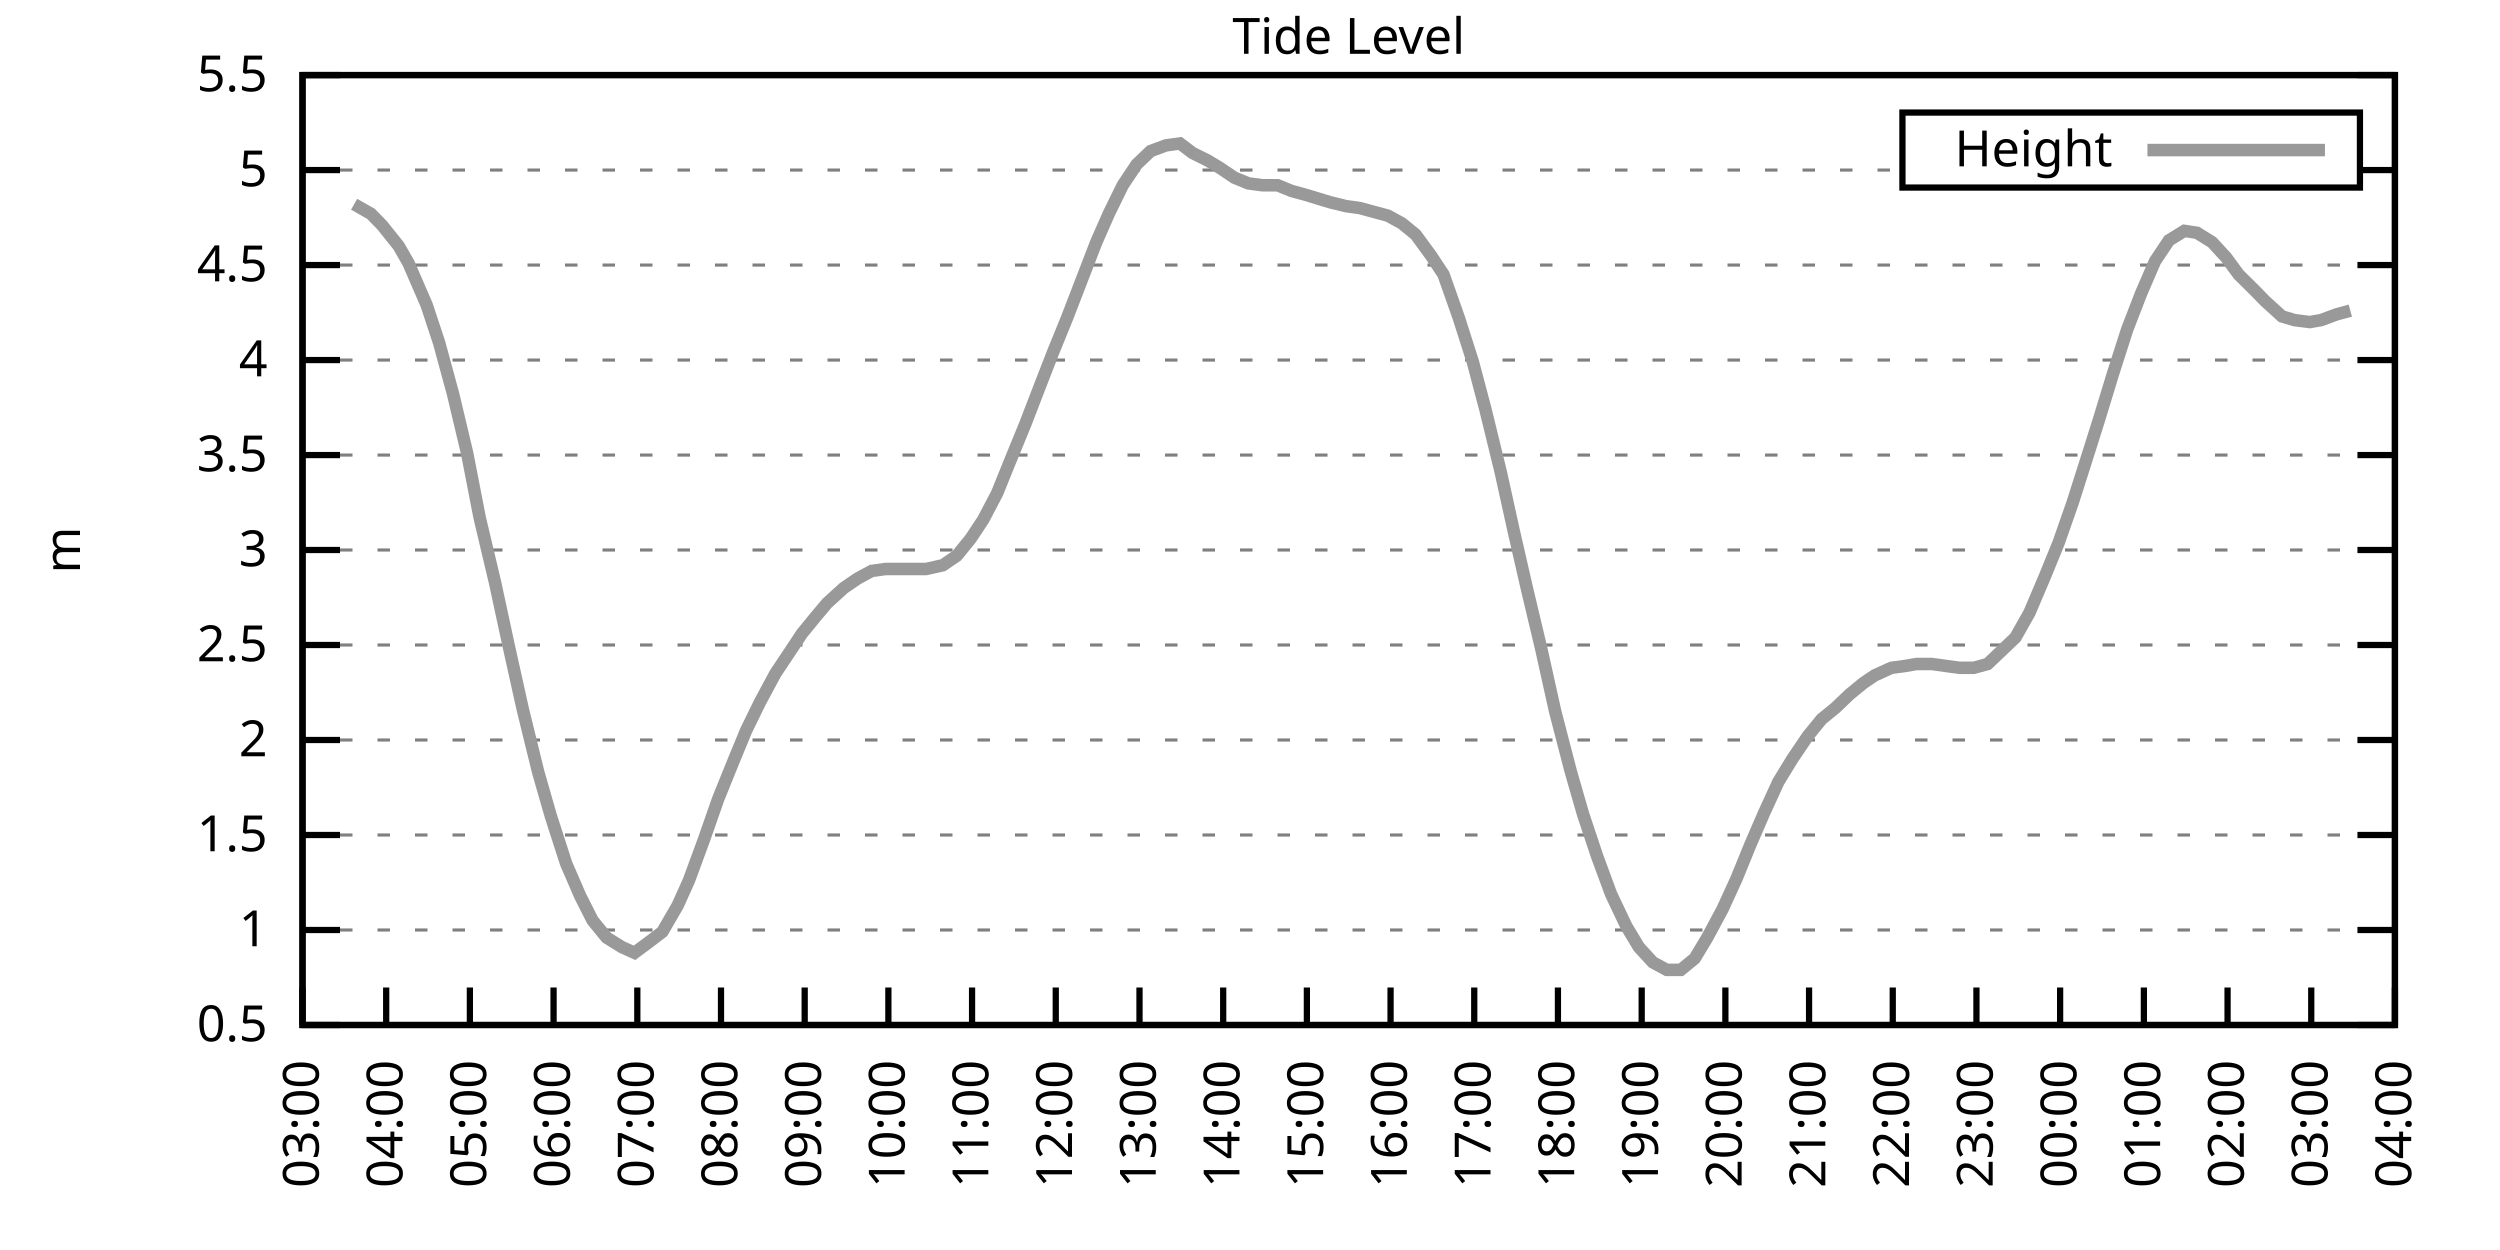
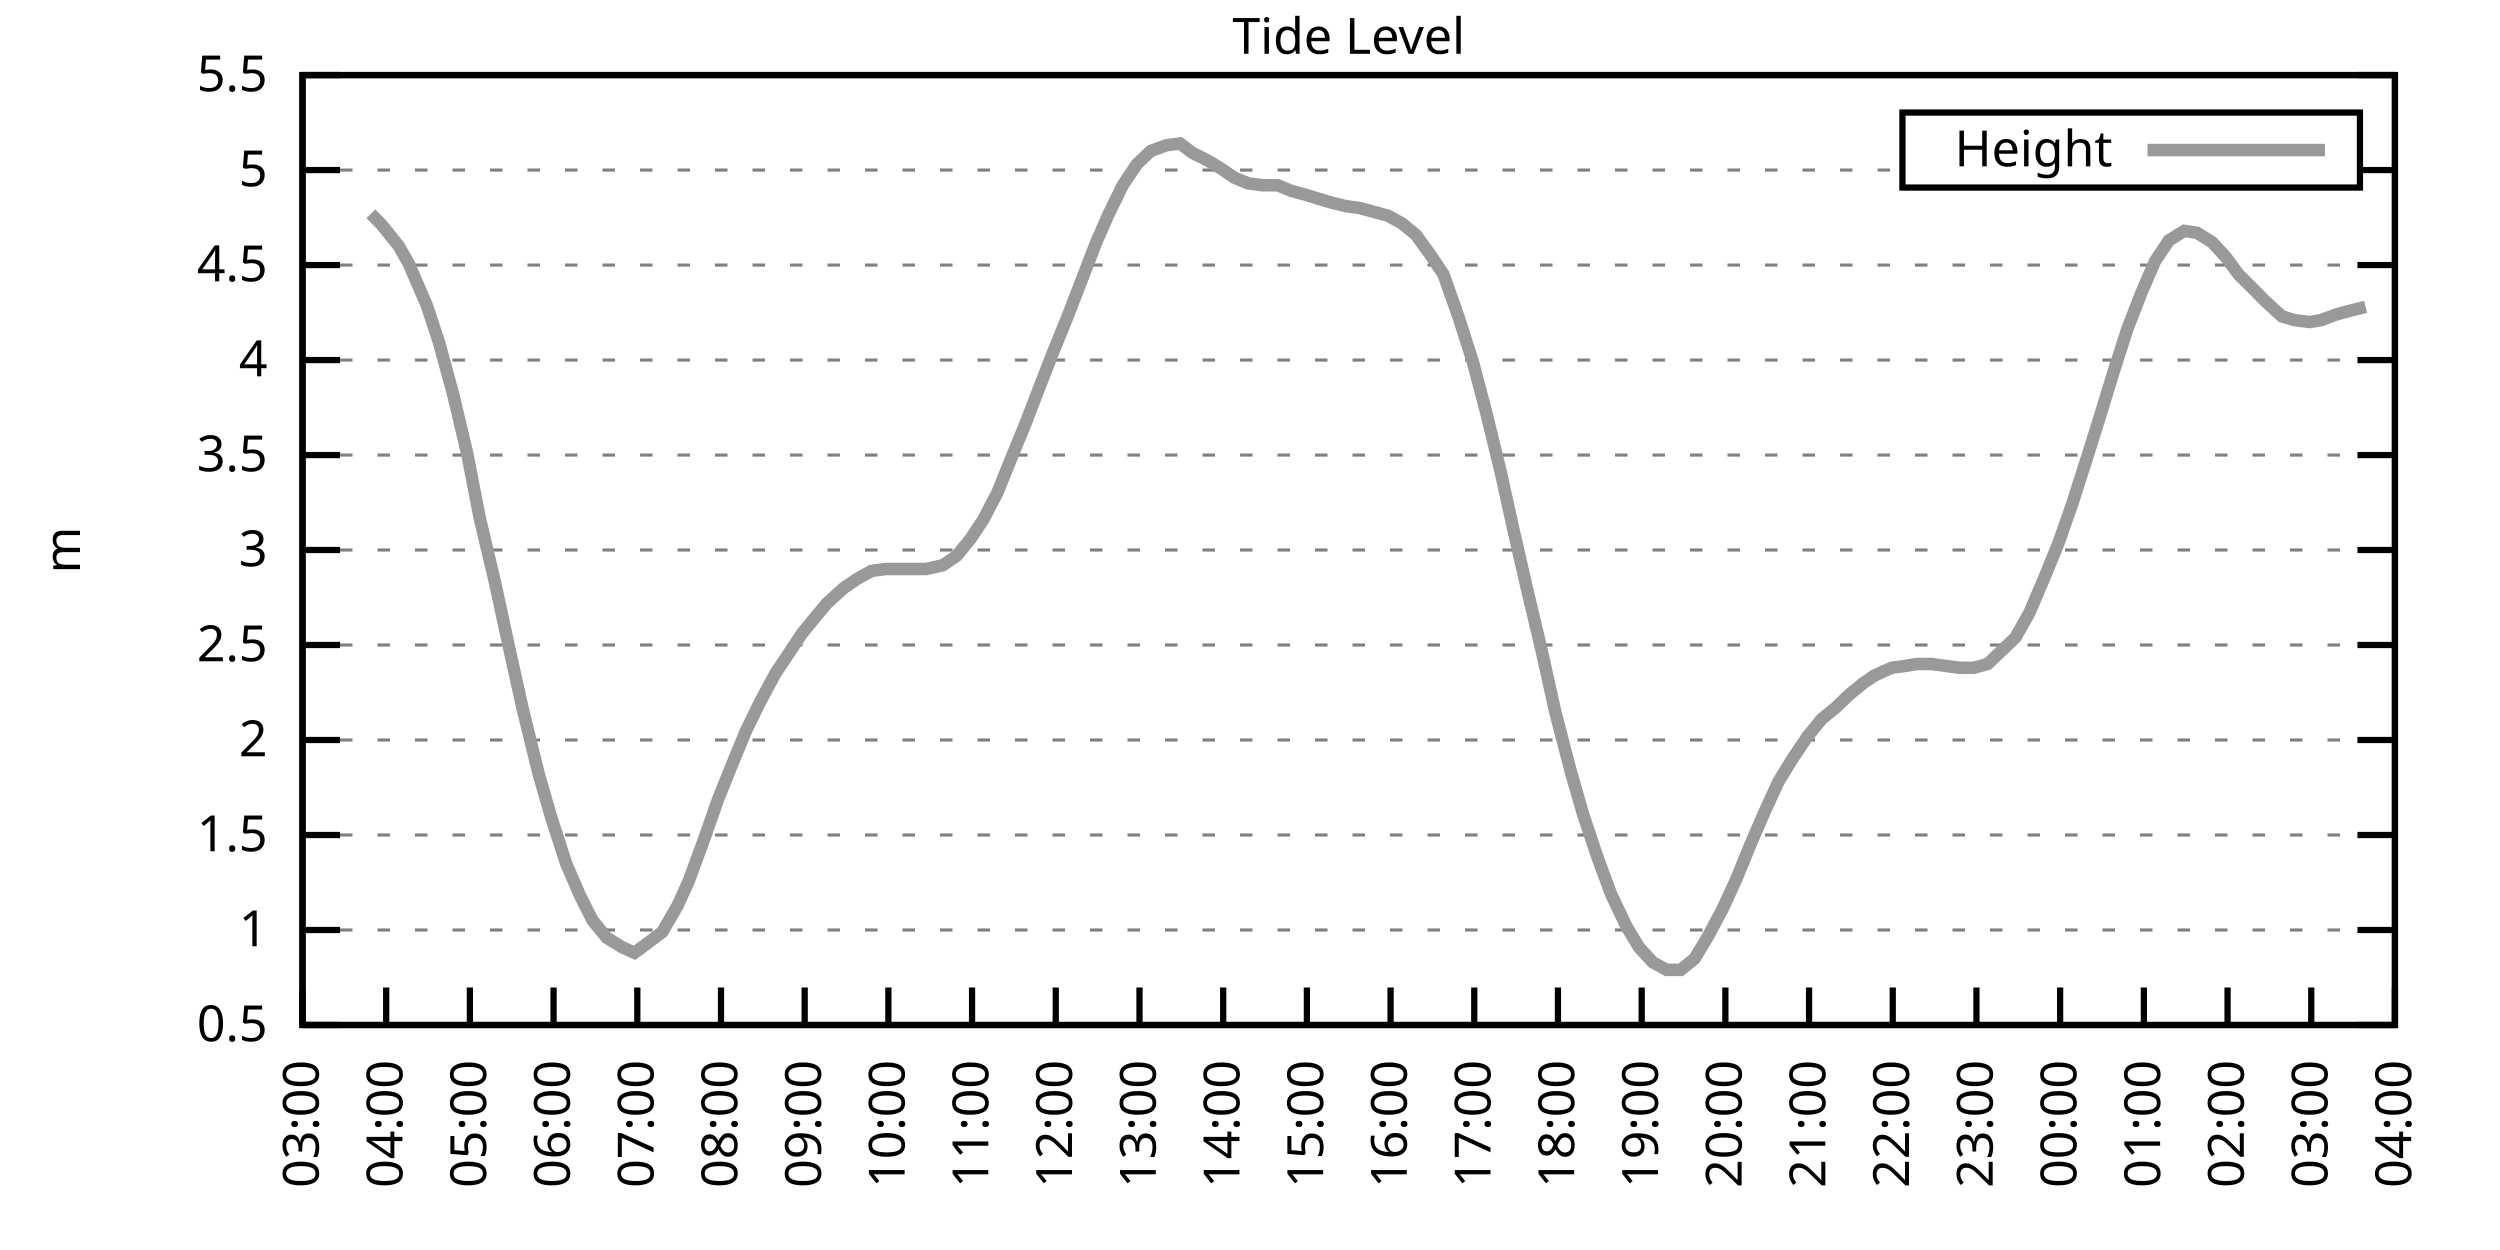
<svg xmlns="http://www.w3.org/2000/svg" xmlns:xlink="http://www.w3.org/1999/xlink" width="400" height="200" viewBox="0 0 400 200">
  <g id="gnuplot_canvas">
    <rect x="0" y="0" width="400" height="200" fill="none" />
    <defs>
      <circle id="gpDot" r="0.5" stroke-width="0.5" stroke="currentColor" />
      <path id="gpPt0" stroke-width="0.333" stroke="currentColor" d="M-1,0 h2 M0,-1 v2" />
      <path id="gpPt1" stroke-width="0.333" stroke="currentColor" d="M-1,-1 L1,1 M1,-1 L-1,1" />
      <path id="gpPt2" stroke-width="0.333" stroke="currentColor" d="M-1,0 L1,0 M0,-1 L0,1 M-1,-1 L1,1 M-1,1 L1,-1" />
      <rect id="gpPt3" stroke-width="0.333" stroke="currentColor" x="-1" y="-1" width="2" height="2" />
      <rect id="gpPt4" stroke-width="0.333" stroke="currentColor" fill="currentColor" x="-1" y="-1" width="2" height="2" />
      <circle id="gpPt5" stroke-width="0.333" stroke="currentColor" cx="0" cy="0" r="1" />
      <use xlink:href="#gpPt5" id="gpPt6" fill="currentColor" stroke="none" />
      <path id="gpPt7" stroke-width="0.333" stroke="currentColor" d="M0,-1.33 L-1.33,0.67 L1.33,0.67 z" />
      <use xlink:href="#gpPt7" id="gpPt8" fill="currentColor" stroke="none" />
      <use xlink:href="#gpPt7" id="gpPt9" stroke="currentColor" transform="rotate(180)" />
      <use xlink:href="#gpPt9" id="gpPt10" fill="currentColor" stroke="none" />
      <use xlink:href="#gpPt3" id="gpPt11" stroke="currentColor" transform="rotate(45)" />
      <use xlink:href="#gpPt11" id="gpPt12" fill="currentColor" stroke="none" />
      <path id="gpPt13" stroke-width="0.333" stroke="currentColor" d="M0,1.330 L1.265,0.411 L0.782,-1.067 L-0.782,-1.076 L-1.265,0.411 z" />
      <use xlink:href="#gpPt13" id="gpPt14" fill="currentColor" stroke="none" />
      <filter id="textbox" filterUnits="objectBoundingBox" x="0" y="0" height="1" width="1">
        <feFlood flood-color="white" flood-opacity="1" result="bgnd" />
        <feComposite in="SourceGraphic" in2="bgnd" operator="atop" />
      </filter>
      <filter id="greybox" filterUnits="objectBoundingBox" x="0" y="0" height="1" width="1">
        <feFlood flood-color="lightgrey" flood-opacity="1" result="grey" />
        <feComposite in="SourceGraphic" in2="grey" operator="atop" />
      </filter>
    </defs>
    <g fill="none" color="white" stroke="currentColor" stroke-width="1.00" stroke-linecap="butt" stroke-linejoin="miter">
</g>
    <g fill="none" color="black" stroke="currentColor" stroke-width="1.00" stroke-linecap="butt" stroke-linejoin="miter">
      <g stroke="none" shape-rendering="crispEdges">
        <polygon fill="rgb(255, 255, 255)" points="48.40,164.00 383.18,164.00 383.18,12.02 48.40,12.02 " />
      </g>
    </g>
    <g fill="none" color="black" stroke="currentColor" stroke-width="1.00" stroke-linecap="butt" stroke-linejoin="miter">
</g>
    <g fill="none" color="black" stroke="black" stroke-width="0.50" stroke-linecap="butt" stroke-linejoin="miter">
</g>
    <g fill="none" color="gray" stroke="currentColor" stroke-width="0.50" stroke-linecap="butt" stroke-linejoin="miter">
      <path stroke="gray" stroke-dasharray="2,4" class="gridline" d="M48.40,164.00 L383.19,164.00  " />
    </g>
    <g fill="none" color="gray" stroke="gray" stroke-width="1.00" stroke-linecap="butt" stroke-linejoin="miter">
</g>
    <g fill="none" color="black" stroke="currentColor" stroke-width="1.00" stroke-linecap="butt" stroke-linejoin="miter">
      <path stroke="black" d="M48.40,164.00 L54.40,164.00 M383.19,164.00 L377.19,164.00  " />
      <g transform="translate(42.80,166.60)" stroke="none" fill="black" font-family="Sans" font-size="8.00" text-anchor="end">
        <text>
          <tspan font-family="Sans"> 0.5</tspan>
        </text>
      </g>
    </g>
    <g fill="none" color="black" stroke="currentColor" stroke-width="1.00" stroke-linecap="butt" stroke-linejoin="miter">
</g>
    <g fill="none" color="black" stroke="black" stroke-width="0.50" stroke-linecap="butt" stroke-linejoin="miter">
</g>
    <g fill="none" color="gray" stroke="currentColor" stroke-width="0.50" stroke-linecap="butt" stroke-linejoin="miter">
      <path stroke="gray" stroke-dasharray="2,4" class="gridline" d="M48.40,148.80 L383.19,148.80  " />
    </g>
    <g fill="none" color="gray" stroke="gray" stroke-width="1.00" stroke-linecap="butt" stroke-linejoin="miter">
</g>
    <g fill="none" color="black" stroke="currentColor" stroke-width="1.00" stroke-linecap="butt" stroke-linejoin="miter">
      <path stroke="black" d="M48.40,148.80 L54.40,148.80 M383.19,148.80 L377.19,148.80  " />
      <g transform="translate(42.80,151.40)" stroke="none" fill="black" font-family="Sans" font-size="8.00" text-anchor="end">
        <text>
          <tspan font-family="Sans"> 1</tspan>
        </text>
      </g>
    </g>
    <g fill="none" color="black" stroke="currentColor" stroke-width="1.00" stroke-linecap="butt" stroke-linejoin="miter">
</g>
    <g fill="none" color="black" stroke="black" stroke-width="0.50" stroke-linecap="butt" stroke-linejoin="miter">
</g>
    <g fill="none" color="gray" stroke="currentColor" stroke-width="0.50" stroke-linecap="butt" stroke-linejoin="miter">
      <path stroke="gray" stroke-dasharray="2,4" class="gridline" d="M48.40,133.60 L383.19,133.60  " />
    </g>
    <g fill="none" color="gray" stroke="gray" stroke-width="1.00" stroke-linecap="butt" stroke-linejoin="miter">
</g>
    <g fill="none" color="black" stroke="currentColor" stroke-width="1.00" stroke-linecap="butt" stroke-linejoin="miter">
      <path stroke="black" d="M48.40,133.60 L54.40,133.60 M383.19,133.60 L377.19,133.60  " />
      <g transform="translate(42.80,136.20)" stroke="none" fill="black" font-family="Sans" font-size="8.00" text-anchor="end">
        <text>
          <tspan font-family="Sans"> 1.5</tspan>
        </text>
      </g>
    </g>
    <g fill="none" color="black" stroke="currentColor" stroke-width="1.00" stroke-linecap="butt" stroke-linejoin="miter">
</g>
    <g fill="none" color="black" stroke="black" stroke-width="0.50" stroke-linecap="butt" stroke-linejoin="miter">
</g>
    <g fill="none" color="gray" stroke="currentColor" stroke-width="0.50" stroke-linecap="butt" stroke-linejoin="miter">
      <path stroke="gray" stroke-dasharray="2,4" class="gridline" d="M48.40,118.40 L383.19,118.40  " />
    </g>
    <g fill="none" color="gray" stroke="gray" stroke-width="1.00" stroke-linecap="butt" stroke-linejoin="miter">
</g>
    <g fill="none" color="black" stroke="currentColor" stroke-width="1.00" stroke-linecap="butt" stroke-linejoin="miter">
      <path stroke="black" d="M48.40,118.40 L54.40,118.40 M383.19,118.40 L377.19,118.40  " />
      <g transform="translate(42.80,121.00)" stroke="none" fill="black" font-family="Sans" font-size="8.00" text-anchor="end">
        <text>
          <tspan font-family="Sans"> 2</tspan>
        </text>
      </g>
    </g>
    <g fill="none" color="black" stroke="currentColor" stroke-width="1.00" stroke-linecap="butt" stroke-linejoin="miter">
</g>
    <g fill="none" color="black" stroke="black" stroke-width="0.50" stroke-linecap="butt" stroke-linejoin="miter">
</g>
    <g fill="none" color="gray" stroke="currentColor" stroke-width="0.50" stroke-linecap="butt" stroke-linejoin="miter">
      <path stroke="gray" stroke-dasharray="2,4" class="gridline" d="M48.40,103.20 L383.19,103.20  " />
    </g>
    <g fill="none" color="gray" stroke="gray" stroke-width="1.00" stroke-linecap="butt" stroke-linejoin="miter">
</g>
    <g fill="none" color="black" stroke="currentColor" stroke-width="1.00" stroke-linecap="butt" stroke-linejoin="miter">
      <path stroke="black" d="M48.40,103.20 L54.40,103.20 M383.19,103.20 L377.19,103.20  " />
      <g transform="translate(42.80,105.80)" stroke="none" fill="black" font-family="Sans" font-size="8.00" text-anchor="end">
        <text>
          <tspan font-family="Sans"> 2.5</tspan>
        </text>
      </g>
    </g>
    <g fill="none" color="black" stroke="currentColor" stroke-width="1.00" stroke-linecap="butt" stroke-linejoin="miter">
</g>
    <g fill="none" color="black" stroke="black" stroke-width="0.50" stroke-linecap="butt" stroke-linejoin="miter">
</g>
    <g fill="none" color="gray" stroke="currentColor" stroke-width="0.50" stroke-linecap="butt" stroke-linejoin="miter">
      <path stroke="gray" stroke-dasharray="2,4" class="gridline" d="M48.40,88.00 L383.19,88.00  " />
    </g>
    <g fill="none" color="gray" stroke="gray" stroke-width="1.00" stroke-linecap="butt" stroke-linejoin="miter">
</g>
    <g fill="none" color="black" stroke="currentColor" stroke-width="1.00" stroke-linecap="butt" stroke-linejoin="miter">
      <path stroke="black" d="M48.40,88.00 L54.40,88.00 M383.19,88.00 L377.19,88.00  " />
      <g transform="translate(42.80,90.60)" stroke="none" fill="black" font-family="Sans" font-size="8.00" text-anchor="end">
        <text>
          <tspan font-family="Sans"> 3</tspan>
        </text>
      </g>
    </g>
    <g fill="none" color="black" stroke="currentColor" stroke-width="1.00" stroke-linecap="butt" stroke-linejoin="miter">
</g>
    <g fill="none" color="black" stroke="black" stroke-width="0.50" stroke-linecap="butt" stroke-linejoin="miter">
</g>
    <g fill="none" color="gray" stroke="currentColor" stroke-width="0.50" stroke-linecap="butt" stroke-linejoin="miter">
      <path stroke="gray" stroke-dasharray="2,4" class="gridline" d="M48.40,72.81 L383.19,72.81  " />
    </g>
    <g fill="none" color="gray" stroke="gray" stroke-width="1.00" stroke-linecap="butt" stroke-linejoin="miter">
</g>
    <g fill="none" color="black" stroke="currentColor" stroke-width="1.00" stroke-linecap="butt" stroke-linejoin="miter">
      <path stroke="black" d="M48.40,72.81 L54.40,72.81 M383.19,72.81 L377.19,72.81  " />
      <g transform="translate(42.80,75.41)" stroke="none" fill="black" font-family="Sans" font-size="8.00" text-anchor="end">
        <text>
          <tspan font-family="Sans"> 3.5</tspan>
        </text>
      </g>
    </g>
    <g fill="none" color="black" stroke="currentColor" stroke-width="1.00" stroke-linecap="butt" stroke-linejoin="miter">
</g>
    <g fill="none" color="black" stroke="black" stroke-width="0.50" stroke-linecap="butt" stroke-linejoin="miter">
</g>
    <g fill="none" color="gray" stroke="currentColor" stroke-width="0.50" stroke-linecap="butt" stroke-linejoin="miter">
      <path stroke="gray" stroke-dasharray="2,4" class="gridline" d="M48.40,57.61 L383.19,57.61  " />
    </g>
    <g fill="none" color="gray" stroke="gray" stroke-width="1.00" stroke-linecap="butt" stroke-linejoin="miter">
</g>
    <g fill="none" color="black" stroke="currentColor" stroke-width="1.00" stroke-linecap="butt" stroke-linejoin="miter">
      <path stroke="black" d="M48.40,57.61 L54.40,57.61 M383.19,57.61 L377.19,57.61  " />
      <g transform="translate(42.80,60.21)" stroke="none" fill="black" font-family="Sans" font-size="8.00" text-anchor="end">
        <text>
          <tspan font-family="Sans"> 4</tspan>
        </text>
      </g>
    </g>
    <g fill="none" color="black" stroke="currentColor" stroke-width="1.00" stroke-linecap="butt" stroke-linejoin="miter">
</g>
    <g fill="none" color="black" stroke="black" stroke-width="0.50" stroke-linecap="butt" stroke-linejoin="miter">
</g>
    <g fill="none" color="gray" stroke="currentColor" stroke-width="0.50" stroke-linecap="butt" stroke-linejoin="miter">
      <path stroke="gray" stroke-dasharray="2,4" class="gridline" d="M48.40,42.41 L383.19,42.41  " />
    </g>
    <g fill="none" color="gray" stroke="gray" stroke-width="1.00" stroke-linecap="butt" stroke-linejoin="miter">
</g>
    <g fill="none" color="black" stroke="currentColor" stroke-width="1.00" stroke-linecap="butt" stroke-linejoin="miter">
      <path stroke="black" d="M48.40,42.41 L54.40,42.41 M383.19,42.41 L377.19,42.41  " />
      <g transform="translate(42.80,45.01)" stroke="none" fill="black" font-family="Sans" font-size="8.00" text-anchor="end">
        <text>
          <tspan font-family="Sans"> 4.5</tspan>
        </text>
      </g>
    </g>
    <g fill="none" color="black" stroke="currentColor" stroke-width="1.00" stroke-linecap="butt" stroke-linejoin="miter">
</g>
    <g fill="none" color="black" stroke="black" stroke-width="0.50" stroke-linecap="butt" stroke-linejoin="miter">
</g>
    <g fill="none" color="gray" stroke="currentColor" stroke-width="0.50" stroke-linecap="butt" stroke-linejoin="miter">
      <path stroke="gray" stroke-dasharray="2,4" class="gridline" d="M48.40,27.21 L304.39,27.21 M377.59,27.21 L383.19,27.21  " />
    </g>
    <g fill="none" color="gray" stroke="gray" stroke-width="1.00" stroke-linecap="butt" stroke-linejoin="miter">
</g>
    <g fill="none" color="black" stroke="currentColor" stroke-width="1.00" stroke-linecap="butt" stroke-linejoin="miter">
      <path stroke="black" d="M48.40,27.21 L54.40,27.21 M383.19,27.21 L377.19,27.21  " />
      <g transform="translate(42.80,29.81)" stroke="none" fill="black" font-family="Sans" font-size="8.00" text-anchor="end">
        <text>
          <tspan font-family="Sans"> 5</tspan>
        </text>
      </g>
    </g>
    <g fill="none" color="black" stroke="currentColor" stroke-width="1.00" stroke-linecap="butt" stroke-linejoin="miter">
</g>
    <g fill="none" color="black" stroke="black" stroke-width="0.50" stroke-linecap="butt" stroke-linejoin="miter">
</g>
    <g fill="none" color="gray" stroke="currentColor" stroke-width="0.50" stroke-linecap="butt" stroke-linejoin="miter">
      <path stroke="gray" stroke-dasharray="2,4" class="gridline" d="M48.40,12.01 L383.19,12.01  " />
    </g>
    <g fill="none" color="gray" stroke="gray" stroke-width="1.00" stroke-linecap="butt" stroke-linejoin="miter">
</g>
    <g fill="none" color="black" stroke="currentColor" stroke-width="1.00" stroke-linecap="butt" stroke-linejoin="miter">
      <path stroke="black" d="M48.40,12.01 L54.40,12.01 M383.19,12.01 L377.19,12.01  " />
      <g transform="translate(42.80,14.61)" stroke="none" fill="black" font-family="Sans" font-size="8.00" text-anchor="end">
        <text>
          <tspan font-family="Sans"> 5.5</tspan>
        </text>
      </g>
    </g>
    <g fill="none" color="black" stroke="currentColor" stroke-width="1.00" stroke-linecap="butt" stroke-linejoin="miter">
      <path stroke="black" d="M48.40,164.00 L48.40,158.00  " />
      <g transform="translate(51.00,169.60) rotate(270.00)" stroke="none" fill="black" font-family="Sans" font-size="8.00" text-anchor="end">
        <text>
          <tspan font-family="Sans">03:00</tspan>
        </text>
      </g>
    </g>
    <g fill="none" color="black" stroke="currentColor" stroke-width="1.00" stroke-linecap="butt" stroke-linejoin="miter">
      <path stroke="black" d="M61.79,164.00 L61.79,158.00  " />
      <g transform="translate(64.39,169.60) rotate(270.00)" stroke="none" fill="black" font-family="Sans" font-size="8.00" text-anchor="end">
        <text>
          <tspan font-family="Sans">04:00</tspan>
        </text>
      </g>
    </g>
    <g fill="none" color="black" stroke="currentColor" stroke-width="1.00" stroke-linecap="butt" stroke-linejoin="miter">
      <path stroke="black" d="M75.18,164.00 L75.18,158.00  " />
      <g transform="translate(77.78,169.60) rotate(270.00)" stroke="none" fill="black" font-family="Sans" font-size="8.00" text-anchor="end">
        <text>
          <tspan font-family="Sans">05:00</tspan>
        </text>
      </g>
    </g>
    <g fill="none" color="black" stroke="currentColor" stroke-width="1.00" stroke-linecap="butt" stroke-linejoin="miter">
      <path stroke="black" d="M88.57,164.00 L88.57,158.00  " />
      <g transform="translate(91.17,169.60) rotate(270.00)" stroke="none" fill="black" font-family="Sans" font-size="8.00" text-anchor="end">
        <text>
          <tspan font-family="Sans">06:00</tspan>
        </text>
      </g>
    </g>
    <g fill="none" color="black" stroke="currentColor" stroke-width="1.00" stroke-linecap="butt" stroke-linejoin="miter">
      <path stroke="black" d="M101.97,164.00 L101.97,158.00  " />
      <g transform="translate(104.57,169.60) rotate(270.00)" stroke="none" fill="black" font-family="Sans" font-size="8.00" text-anchor="end">
        <text>
          <tspan font-family="Sans">07:00</tspan>
        </text>
      </g>
    </g>
    <g fill="none" color="black" stroke="currentColor" stroke-width="1.00" stroke-linecap="butt" stroke-linejoin="miter">
      <path stroke="black" d="M115.36,164.00 L115.36,158.00  " />
      <g transform="translate(117.96,169.60) rotate(270.00)" stroke="none" fill="black" font-family="Sans" font-size="8.00" text-anchor="end">
        <text>
          <tspan font-family="Sans">08:00</tspan>
        </text>
      </g>
    </g>
    <g fill="none" color="black" stroke="currentColor" stroke-width="1.00" stroke-linecap="butt" stroke-linejoin="miter">
      <path stroke="black" d="M128.75,164.00 L128.75,158.00  " />
      <g transform="translate(131.35,169.60) rotate(270.00)" stroke="none" fill="black" font-family="Sans" font-size="8.00" text-anchor="end">
        <text>
          <tspan font-family="Sans">09:00</tspan>
        </text>
      </g>
    </g>
    <g fill="none" color="black" stroke="currentColor" stroke-width="1.00" stroke-linecap="butt" stroke-linejoin="miter">
      <path stroke="black" d="M142.14,164.00 L142.14,158.00  " />
      <g transform="translate(144.74,169.60) rotate(270.00)" stroke="none" fill="black" font-family="Sans" font-size="8.00" text-anchor="end">
        <text>
          <tspan font-family="Sans">10:00</tspan>
        </text>
      </g>
    </g>
    <g fill="none" color="black" stroke="currentColor" stroke-width="1.00" stroke-linecap="butt" stroke-linejoin="miter">
      <path stroke="black" d="M155.53,164.00 L155.53,158.00  " />
      <g transform="translate(158.13,169.60) rotate(270.00)" stroke="none" fill="black" font-family="Sans" font-size="8.00" text-anchor="end">
        <text>
          <tspan font-family="Sans">11:00</tspan>
        </text>
      </g>
    </g>
    <g fill="none" color="black" stroke="currentColor" stroke-width="1.00" stroke-linecap="butt" stroke-linejoin="miter">
      <path stroke="black" d="M168.92,164.00 L168.92,158.00  " />
      <g transform="translate(171.52,169.60) rotate(270.00)" stroke="none" fill="black" font-family="Sans" font-size="8.00" text-anchor="end">
        <text>
          <tspan font-family="Sans">12:00</tspan>
        </text>
      </g>
    </g>
    <g fill="none" color="black" stroke="currentColor" stroke-width="1.00" stroke-linecap="butt" stroke-linejoin="miter">
      <path stroke="black" d="M182.32,164.00 L182.32,158.00  " />
      <g transform="translate(184.92,169.60) rotate(270.00)" stroke="none" fill="black" font-family="Sans" font-size="8.00" text-anchor="end">
        <text>
          <tspan font-family="Sans">13:00</tspan>
        </text>
      </g>
    </g>
    <g fill="none" color="black" stroke="currentColor" stroke-width="1.00" stroke-linecap="butt" stroke-linejoin="miter">
      <path stroke="black" d="M195.71,164.00 L195.71,158.00  " />
      <g transform="translate(198.31,169.60) rotate(270.00)" stroke="none" fill="black" font-family="Sans" font-size="8.00" text-anchor="end">
        <text>
          <tspan font-family="Sans">14:00</tspan>
        </text>
      </g>
    </g>
    <g fill="none" color="black" stroke="currentColor" stroke-width="1.00" stroke-linecap="butt" stroke-linejoin="miter">
      <path stroke="black" d="M209.10,164.00 L209.10,158.00  " />
      <g transform="translate(211.70,169.60) rotate(270.00)" stroke="none" fill="black" font-family="Sans" font-size="8.00" text-anchor="end">
        <text>
          <tspan font-family="Sans">15:00</tspan>
        </text>
      </g>
    </g>
    <g fill="none" color="black" stroke="currentColor" stroke-width="1.00" stroke-linecap="butt" stroke-linejoin="miter">
      <path stroke="black" d="M222.49,164.00 L222.49,158.00  " />
      <g transform="translate(225.09,169.60) rotate(270.00)" stroke="none" fill="black" font-family="Sans" font-size="8.00" text-anchor="end">
        <text>
          <tspan font-family="Sans">16:00</tspan>
        </text>
      </g>
    </g>
    <g fill="none" color="black" stroke="currentColor" stroke-width="1.00" stroke-linecap="butt" stroke-linejoin="miter">
      <path stroke="black" d="M235.88,164.00 L235.88,158.00  " />
      <g transform="translate(238.48,169.60) rotate(270.00)" stroke="none" fill="black" font-family="Sans" font-size="8.00" text-anchor="end">
        <text>
          <tspan font-family="Sans">17:00</tspan>
        </text>
      </g>
    </g>
    <g fill="none" color="black" stroke="currentColor" stroke-width="1.00" stroke-linecap="butt" stroke-linejoin="miter">
      <path stroke="black" d="M249.27,164.00 L249.27,158.00  " />
      <g transform="translate(251.87,169.60) rotate(270.00)" stroke="none" fill="black" font-family="Sans" font-size="8.00" text-anchor="end">
        <text>
          <tspan font-family="Sans">18:00</tspan>
        </text>
      </g>
    </g>
    <g fill="none" color="black" stroke="currentColor" stroke-width="1.00" stroke-linecap="butt" stroke-linejoin="miter">
      <path stroke="black" d="M262.67,164.00 L262.67,158.00  " />
      <g transform="translate(265.27,169.60) rotate(270.00)" stroke="none" fill="black" font-family="Sans" font-size="8.00" text-anchor="end">
        <text>
          <tspan font-family="Sans">19:00</tspan>
        </text>
      </g>
    </g>
    <g fill="none" color="black" stroke="currentColor" stroke-width="1.00" stroke-linecap="butt" stroke-linejoin="miter">
      <path stroke="black" d="M276.06,164.00 L276.06,158.00  " />
      <g transform="translate(278.66,169.60) rotate(270.00)" stroke="none" fill="black" font-family="Sans" font-size="8.00" text-anchor="end">
        <text>
          <tspan font-family="Sans">20:00</tspan>
        </text>
      </g>
    </g>
    <g fill="none" color="black" stroke="currentColor" stroke-width="1.00" stroke-linecap="butt" stroke-linejoin="miter">
      <path stroke="black" d="M289.45,164.00 L289.45,158.00  " />
      <g transform="translate(292.05,169.60) rotate(270.00)" stroke="none" fill="black" font-family="Sans" font-size="8.00" text-anchor="end">
        <text>
          <tspan font-family="Sans">21:00</tspan>
        </text>
      </g>
    </g>
    <g fill="none" color="black" stroke="currentColor" stroke-width="1.00" stroke-linecap="butt" stroke-linejoin="miter">
      <path stroke="black" d="M302.84,164.00 L302.84,158.00  " />
      <g transform="translate(305.44,169.60) rotate(270.00)" stroke="none" fill="black" font-family="Sans" font-size="8.00" text-anchor="end">
        <text>
          <tspan font-family="Sans">22:00</tspan>
        </text>
      </g>
    </g>
    <g fill="none" color="black" stroke="currentColor" stroke-width="1.00" stroke-linecap="butt" stroke-linejoin="miter">
      <path stroke="black" d="M316.23,164.00 L316.23,158.00  " />
      <g transform="translate(318.83,169.60) rotate(270.00)" stroke="none" fill="black" font-family="Sans" font-size="8.00" text-anchor="end">
        <text>
          <tspan font-family="Sans">23:00</tspan>
        </text>
      </g>
    </g>
    <g fill="none" color="black" stroke="currentColor" stroke-width="1.00" stroke-linecap="butt" stroke-linejoin="miter">
      <path stroke="black" d="M329.62,164.00 L329.62,158.00  " />
      <g transform="translate(332.22,169.60) rotate(270.00)" stroke="none" fill="black" font-family="Sans" font-size="8.00" text-anchor="end">
        <text>
          <tspan font-family="Sans">00:00</tspan>
        </text>
      </g>
    </g>
    <g fill="none" color="black" stroke="currentColor" stroke-width="1.00" stroke-linecap="butt" stroke-linejoin="miter">
      <path stroke="black" d="M343.02,164.00 L343.02,158.00  " />
      <g transform="translate(345.62,169.60) rotate(270.00)" stroke="none" fill="black" font-family="Sans" font-size="8.00" text-anchor="end">
        <text>
          <tspan font-family="Sans">01:00</tspan>
        </text>
      </g>
    </g>
    <g fill="none" color="black" stroke="currentColor" stroke-width="1.00" stroke-linecap="butt" stroke-linejoin="miter">
      <path stroke="black" d="M356.41,164.00 L356.41,158.00  " />
      <g transform="translate(359.01,169.60) rotate(270.00)" stroke="none" fill="black" font-family="Sans" font-size="8.00" text-anchor="end">
        <text>
          <tspan font-family="Sans">02:00</tspan>
        </text>
      </g>
    </g>
    <g fill="none" color="black" stroke="currentColor" stroke-width="1.00" stroke-linecap="butt" stroke-linejoin="miter">
      <path stroke="black" d="M369.80,164.00 L369.80,158.00  " />
      <g transform="translate(372.40,169.60) rotate(270.00)" stroke="none" fill="black" font-family="Sans" font-size="8.00" text-anchor="end">
        <text>
          <tspan font-family="Sans">03:00</tspan>
        </text>
      </g>
    </g>
    <g fill="none" color="black" stroke="currentColor" stroke-width="1.00" stroke-linecap="butt" stroke-linejoin="miter">
      <path stroke="black" d="M383.19,164.00 L383.19,158.00  " />
      <g transform="translate(385.79,169.60) rotate(270.00)" stroke="none" fill="black" font-family="Sans" font-size="8.00" text-anchor="end">
        <text>
          <tspan font-family="Sans">04:00</tspan>
        </text>
      </g>
    </g>
    <g fill="none" color="black" stroke="currentColor" stroke-width="1.00" stroke-linecap="butt" stroke-linejoin="miter">
</g>
    <g fill="none" color="black" stroke="currentColor" stroke-width="1.00" stroke-linecap="butt" stroke-linejoin="miter">
      <path stroke="black" d="M48.40,12.01 L48.40,164.00 L383.19,164.00 L383.19,12.01 L48.40,12.01 Z  " />
    </g>
    <g fill="none" color="black" stroke="currentColor" stroke-width="1.00" stroke-linecap="butt" stroke-linejoin="miter">
</g>
    <g fill="none" color="black" stroke="currentColor" stroke-width="1.00" stroke-linecap="butt" stroke-linejoin="miter">
      <path stroke="black" d="M304.39,30.01 L304.39,18.01 L377.59,18.01 L377.59,30.01 L304.39,30.01 Z  " />
    </g>
    <g id="Tide_level_plot_1">
      <g fill="none" color="white" stroke="black" stroke-width="2.00" stroke-linecap="butt" stroke-linejoin="miter">
</g>
      <g fill="none" color="black" stroke="currentColor" stroke-width="2.00" stroke-linecap="butt" stroke-linejoin="miter">
        <g transform="translate(337.99,26.61)" stroke="none" fill="black" font-family="Sans" font-size="8.00" text-anchor="end">
          <text>
            <tspan font-family="Sans">Height</tspan>
          </text>
        </g>
      </g>
      <g fill="none" color="black" stroke="currentColor" stroke-width="2.00" stroke-linecap="butt" stroke-linejoin="miter">
-         <path stroke="rgb(153, 153, 153)" d="M343.59,24.01 L371.99,24.01 M56.66,32.68 L59.34,34.20 L61.12,36.02 L63.80,39.37 L65.36,42.10 L68.26,48.79   L70.27,54.87 L72.50,63.08 L74.74,72.50 L76.75,82.84 L79.20,93.17 L81.43,103.51 L83.66,113.54 L86.12,123.57   L88.13,130.56 L90.58,138.16 L92.82,143.33 L94.82,147.28 L97.06,150.02 L99.51,151.54 L101.52,152.45 L103.98,150.62   L105.98,149.10 L108.44,144.85 L110.22,140.90 L112.68,134.21 L114.91,127.83 L117.37,121.75 L119.38,116.88 L121.61,112.32   L124.06,107.76 L126.29,104.42 L128.30,101.38 L130.54,98.64 L132.32,96.52 L135.00,94.08 L137.23,92.56 L139.46,91.35   L141.69,91.04 L143.93,91.04 L146.16,91.04 L148.17,91.04 L150.85,90.44 L153.08,88.92 L155.31,86.18 L157.32,83.14   L159.55,78.89 L162.01,72.81 L164.01,67.94 L166.47,61.56 L168.48,56.39 L170.71,50.92 L172.94,45.14 L175.40,38.76   L177.41,34.20 L179.64,29.64 L181.87,26.30 L184.10,24.17 L186.56,23.26 L188.79,22.95 L190.80,24.47 L193.25,25.69   L195.26,26.91 L197.49,28.42 L199.73,29.34 L201.96,29.64 L204.41,29.64 L206.64,30.55 L208.88,31.16 L210.88,31.77   L212.89,32.38 L215.35,32.98 L217.58,33.29 L219.81,33.90 L222.04,34.50 L224.28,35.72 L226.51,37.54 L228.96,40.89   L230.97,43.93 L233.43,50.92 L235.66,57.91 L237.67,65.51 L240.12,75.54 L242.13,84.66 L244.36,94.39 L246.60,103.81   L248.83,113.84 L251.28,123.27 L253.29,130.26 L255.52,136.95 L257.76,143.03 L260.21,148.19 L262.22,151.54 L264.45,153.97   L266.68,155.18 L268.92,155.18 L271.15,153.36 L273.16,150.02 L275.61,145.46 L277.84,140.59 L280.07,135.12 L282.31,129.95   L284.54,125.09 L286.77,121.44 L289.23,117.80 L291.46,115.06 L293.69,113.24 L295.92,111.11 L298.15,109.28 L299.94,108.07   L302.62,106.85 L304.85,106.55 L306.63,106.24 L309.09,106.24 L311.32,106.55 L313.55,106.85 L315.79,106.85 L318.02,106.24   L320.25,104.12 L322.48,101.99 L324.71,98.04 L327.17,92.26 L329.40,86.79 L331.63,80.41 L333.86,73.41 L335.87,67.03   L338.10,59.73 L340.34,52.74 L342.57,46.97 L344.80,41.80 L347.03,38.46 L349.49,36.94 L351.50,37.24 L353.95,38.76   L356.18,41.19 L358.19,43.93 L360.65,46.36 L362.43,48.18 L365.11,50.62 L367.12,51.22 L369.58,51.53 L371.36,51.22   L373.82,50.31 L376.05,49.70  " />
+         <path stroke="rgb(153, 153, 153)" d="M343.59,24.01 L371.99,24.01 M59.34,34.20 L61.12,36.02 L63.80,39.37 L65.36,42.10 L68.26,48.79 L70.27,54.87   L72.50,63.08 L74.74,72.50 L76.75,82.84 L79.20,93.17 L81.43,103.51 L83.66,113.54 L86.12,123.57 L88.13,130.56   L90.58,138.16 L92.82,143.33 L94.82,147.28 L97.06,150.02 L99.51,151.54 L101.52,152.45 L103.98,150.62 L105.98,149.10   L108.44,144.85 L110.22,140.90 L112.68,134.21 L114.91,127.83 L117.37,121.75 L119.38,116.88 L121.61,112.32 L124.06,107.76   L126.29,104.42 L128.30,101.38 L130.54,98.64 L132.32,96.52 L135.00,94.08 L137.23,92.56 L139.46,91.35 L141.69,91.04   L143.93,91.04 L146.16,91.04 L148.17,91.04 L150.85,90.44 L153.08,88.92 L155.31,86.18 L157.32,83.14 L159.55,78.89   L162.01,72.81 L164.01,67.94 L166.47,61.56 L168.48,56.39 L170.71,50.92 L172.94,45.14 L175.40,38.76 L177.41,34.20   L179.64,29.64 L181.87,26.30 L184.10,24.17 L186.56,23.26 L188.79,22.95 L190.80,24.47 L193.25,25.69 L195.26,26.91   L197.49,28.42 L199.73,29.34 L201.96,29.64 L204.41,29.64 L206.64,30.55 L208.88,31.16 L210.88,31.77 L212.89,32.38   L215.35,32.98 L217.58,33.29 L219.81,33.90 L222.04,34.50 L224.28,35.72 L226.51,37.54 L228.96,40.89 L230.97,43.93   L233.43,50.92 L235.66,57.91 L237.67,65.51 L240.12,75.54 L242.13,84.66 L244.36,94.39 L246.60,103.81 L248.83,113.84   L251.28,123.27 L253.29,130.26 L255.52,136.95 L257.76,143.03 L260.21,148.19 L262.22,151.54 L264.45,153.97 L266.68,155.18   L268.92,155.18 L271.15,153.36 L273.16,150.02 L275.61,145.46 L277.84,140.59 L280.07,135.12 L282.31,129.95 L284.54,125.09   L286.77,121.44 L289.23,117.80 L291.46,115.06 L293.69,113.24 L295.92,111.11 L298.15,109.28 L299.94,108.07 L302.62,106.85   L304.85,106.55 L306.63,106.24 L309.09,106.24 L311.32,106.55 L313.55,106.85 L315.79,106.85 L318.02,106.24 L320.25,104.12   L322.48,101.99 L324.71,98.04 L327.17,92.26 L329.40,86.79 L331.63,80.41 L333.86,73.41 L335.87,67.03 L338.10,59.73   L340.34,52.74 L342.57,46.97 L344.80,41.80 L347.03,38.46 L349.49,36.94 L351.50,37.24 L353.95,38.76 L356.18,41.19   L358.19,43.93 L360.65,46.36 L362.43,48.18 L365.11,50.62 L367.12,51.22 L369.58,51.53 L371.36,51.22 L373.82,50.31   L376.05,49.70 L378.50,49.10  " />
      </g>
    </g>
    <g fill="none" color="black" stroke="currentColor" stroke-width="2.00" stroke-linecap="butt" stroke-linejoin="miter">
</g>
    <g fill="none" color="black" stroke="black" stroke-width="1.00" stroke-linecap="butt" stroke-linejoin="miter">
</g>
    <g fill="none" color="black" stroke="currentColor" stroke-width="1.00" stroke-linecap="butt" stroke-linejoin="miter">
      <path stroke="black" d="M48.40,12.01 L48.40,164.00 L383.19,164.00 L383.19,12.01 L48.40,12.01 Z  " />
      <g transform="translate(12.80,88.01) rotate(270.00)" stroke="none" fill="black" font-family="Sans" font-size="8.00" text-anchor="middle">
        <text>
          <tspan font-family="Sans">m</tspan>
        </text>
      </g>
    </g>
    <g fill="none" color="black" stroke="currentColor" stroke-width="1.00" stroke-linecap="butt" stroke-linejoin="miter">
</g>
    <g fill="none" color="black" stroke="currentColor" stroke-width="1.00" stroke-linecap="butt" stroke-linejoin="miter">
      <g transform="translate(215.79,8.61)" stroke="none" fill="black" font-family="Sans" font-size="8.00" text-anchor="middle">
        <text>
          <tspan font-family="Sans">Tide Level</tspan>
        </text>
      </g>
    </g>
    <g fill="none" color="black" stroke="currentColor" stroke-width="1.00" stroke-linecap="butt" stroke-linejoin="miter">
</g>
  </g>
</svg>
